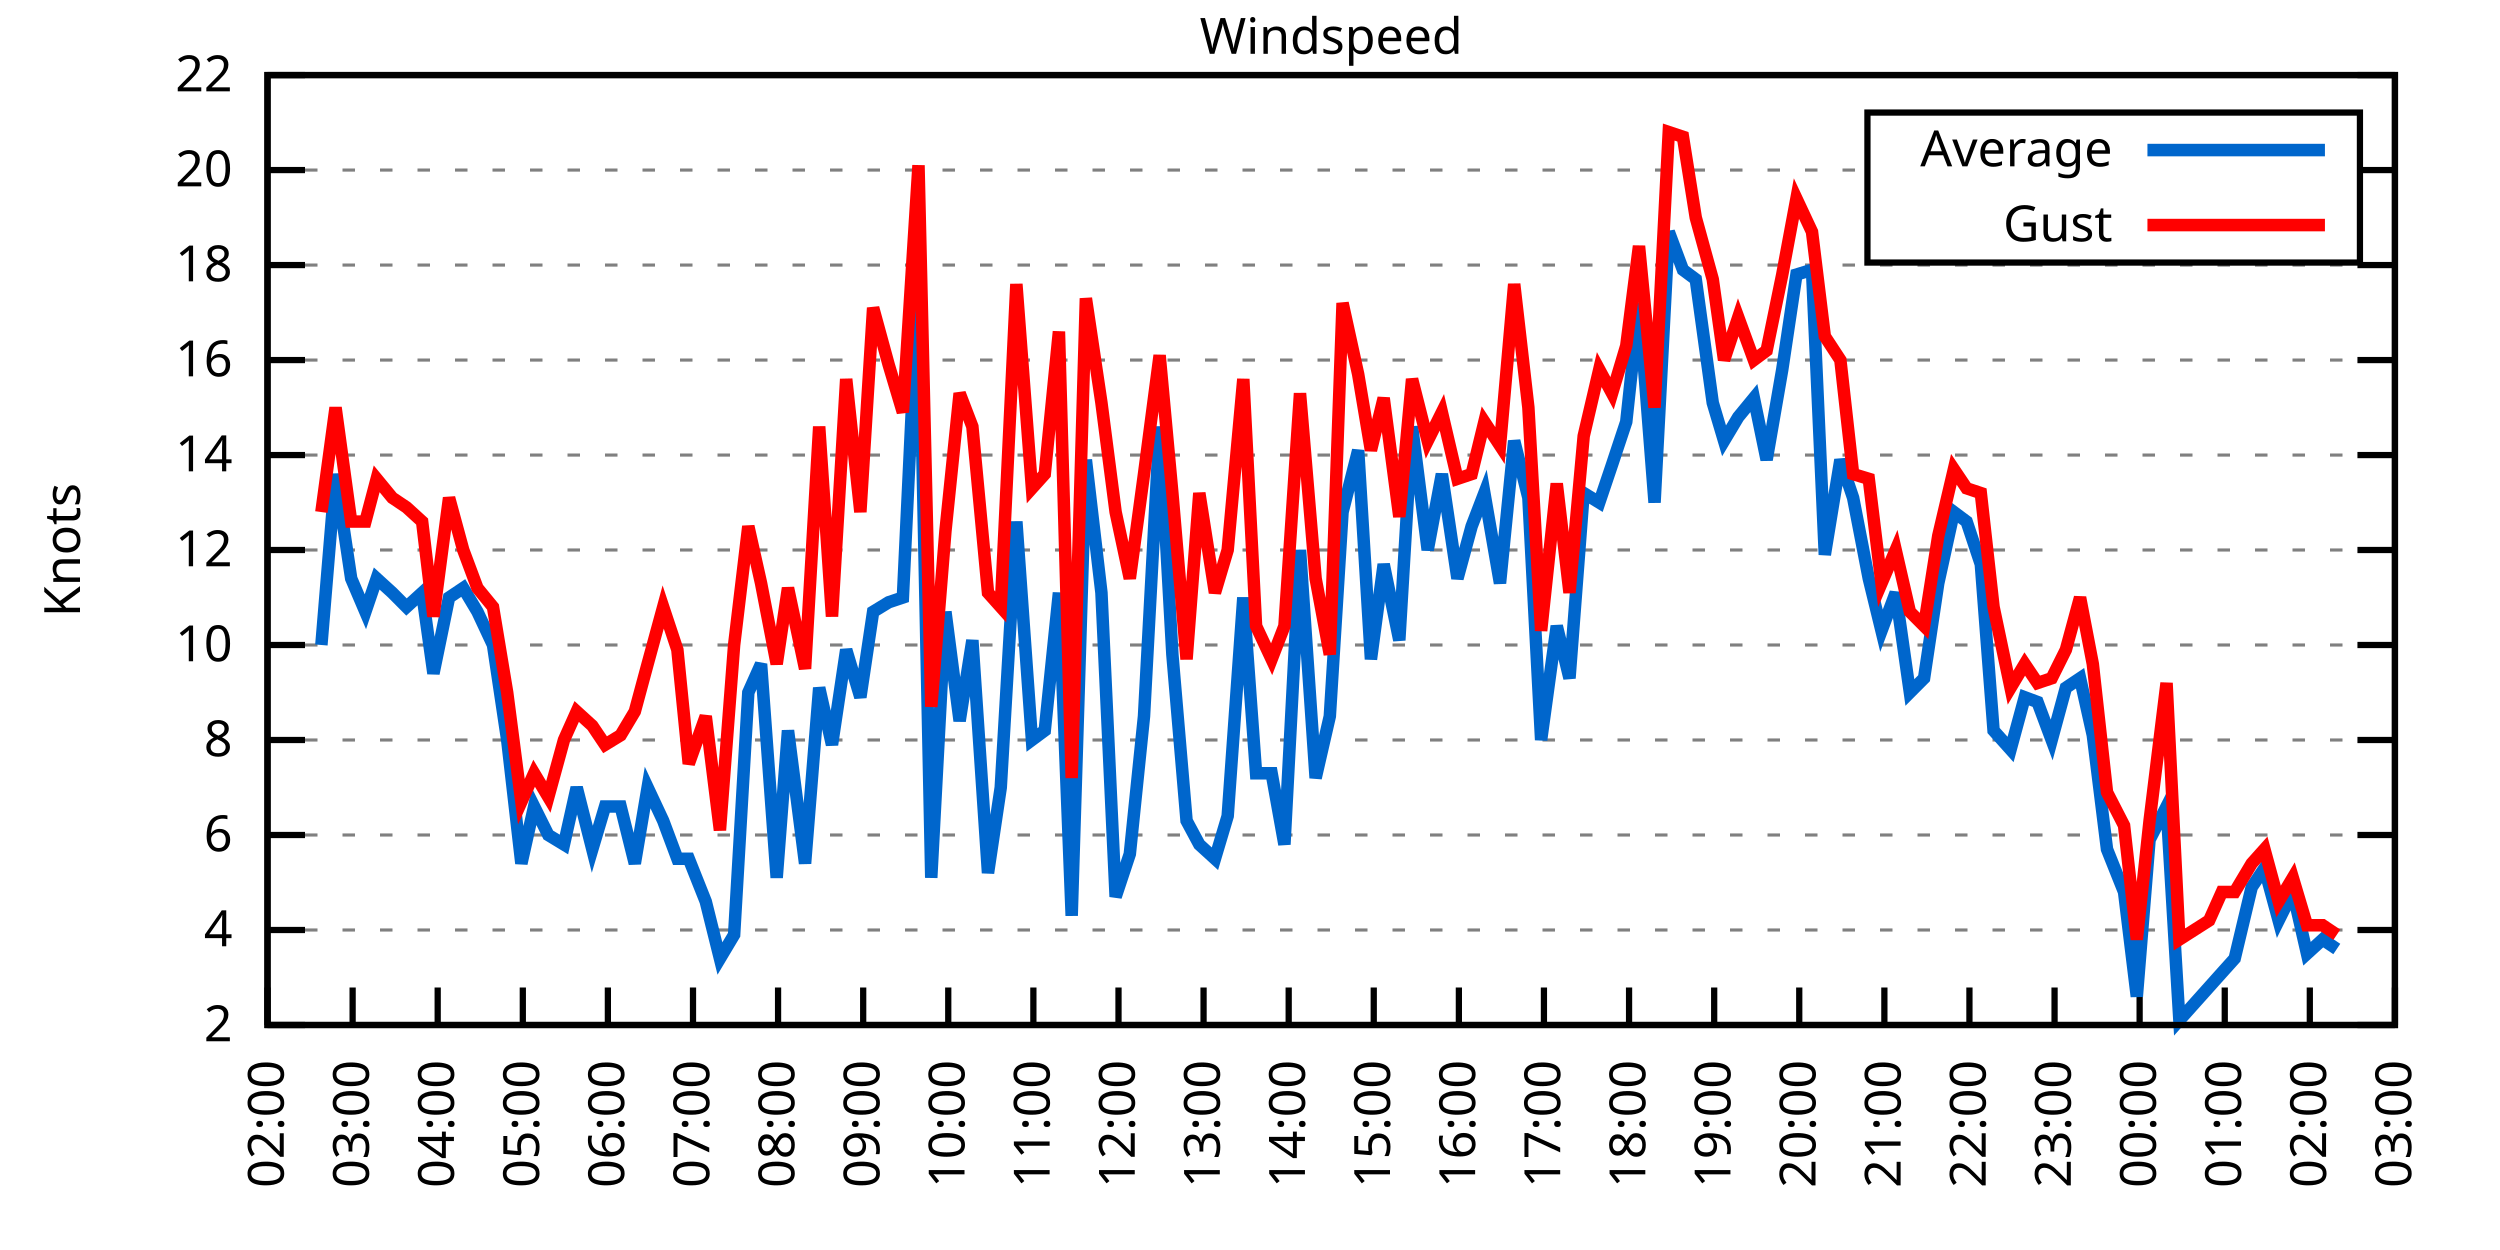
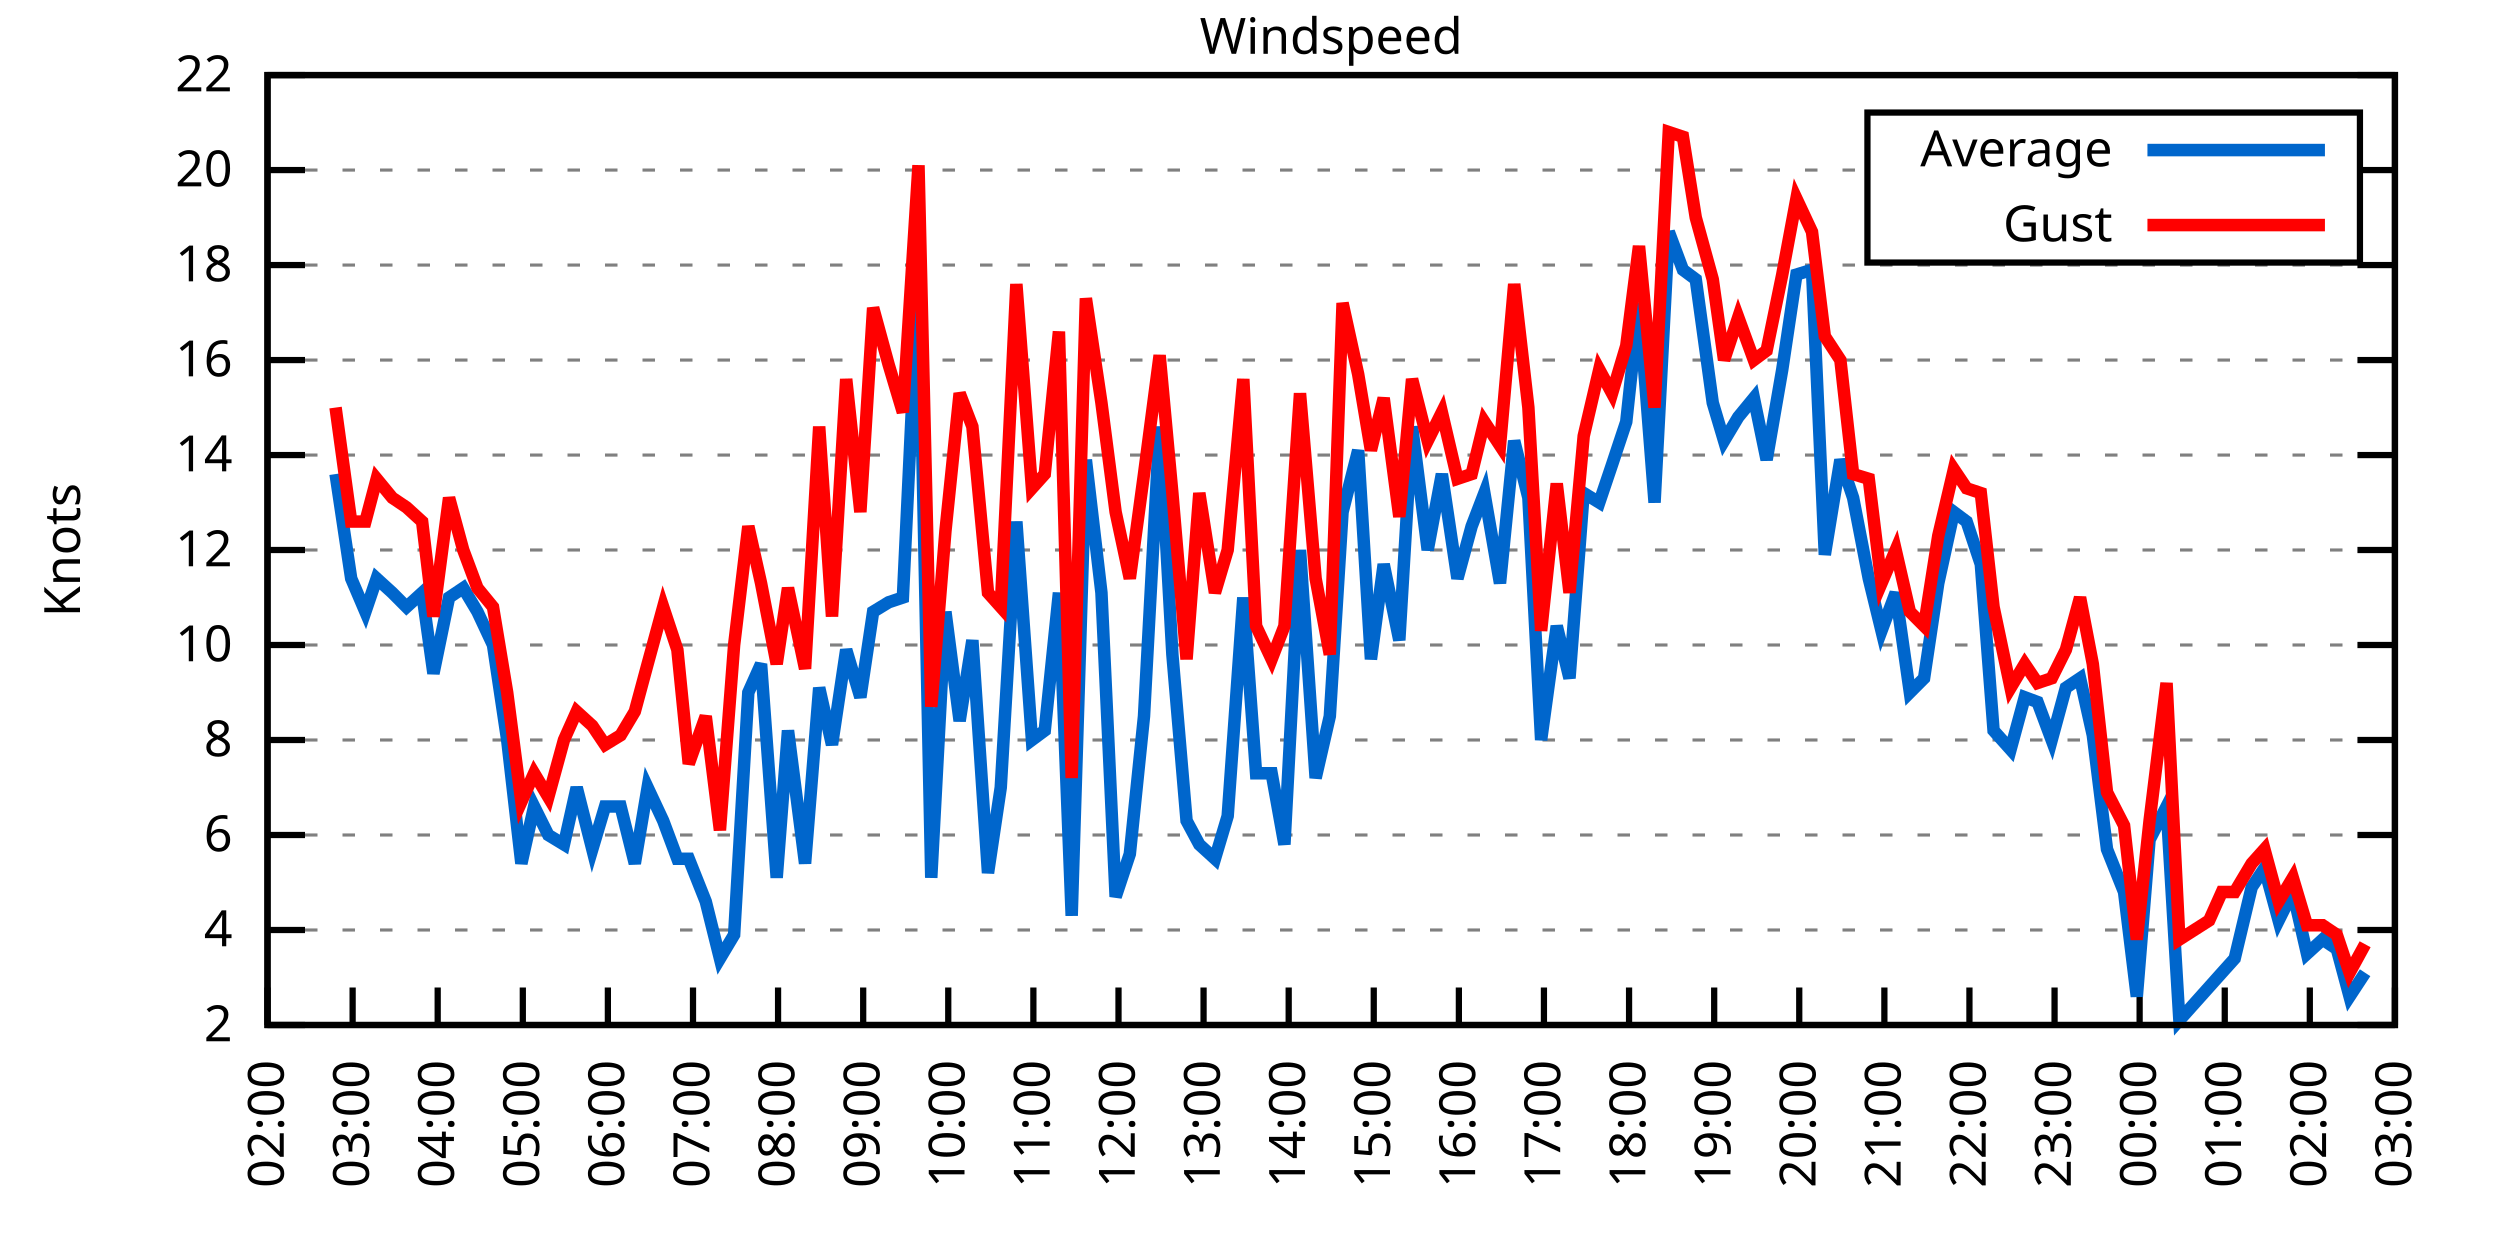
<svg xmlns="http://www.w3.org/2000/svg" xmlns:xlink="http://www.w3.org/1999/xlink" width="400" height="200" viewBox="0 0 400 200">
  <g id="gnuplot_canvas">
    <rect x="0" y="0" width="400" height="200" fill="none" />
    <defs>
      <circle id="gpDot" r="0.5" stroke-width="0.5" stroke="currentColor" />
      <path id="gpPt0" stroke-width="0.333" stroke="currentColor" d="M-1,0 h2 M0,-1 v2" />
      <path id="gpPt1" stroke-width="0.333" stroke="currentColor" d="M-1,-1 L1,1 M1,-1 L-1,1" />
      <path id="gpPt2" stroke-width="0.333" stroke="currentColor" d="M-1,0 L1,0 M0,-1 L0,1 M-1,-1 L1,1 M-1,1 L1,-1" />
      <rect id="gpPt3" stroke-width="0.333" stroke="currentColor" x="-1" y="-1" width="2" height="2" />
      <rect id="gpPt4" stroke-width="0.333" stroke="currentColor" fill="currentColor" x="-1" y="-1" width="2" height="2" />
      <circle id="gpPt5" stroke-width="0.333" stroke="currentColor" cx="0" cy="0" r="1" />
      <use xlink:href="#gpPt5" id="gpPt6" fill="currentColor" stroke="none" />
      <path id="gpPt7" stroke-width="0.333" stroke="currentColor" d="M0,-1.33 L-1.33,0.67 L1.33,0.67 z" />
      <use xlink:href="#gpPt7" id="gpPt8" fill="currentColor" stroke="none" />
      <use xlink:href="#gpPt7" id="gpPt9" stroke="currentColor" transform="rotate(180)" />
      <use xlink:href="#gpPt9" id="gpPt10" fill="currentColor" stroke="none" />
      <use xlink:href="#gpPt3" id="gpPt11" stroke="currentColor" transform="rotate(45)" />
      <use xlink:href="#gpPt11" id="gpPt12" fill="currentColor" stroke="none" />
      <path id="gpPt13" stroke-width="0.333" stroke="currentColor" d="M0,1.330 L1.265,0.411 L0.782,-1.067 L-0.782,-1.076 L-1.265,0.411 z" />
      <use xlink:href="#gpPt13" id="gpPt14" fill="currentColor" stroke="none" />
      <filter id="textbox" filterUnits="objectBoundingBox" x="0" y="0" height="1" width="1">
        <feFlood flood-color="white" flood-opacity="1" result="bgnd" />
        <feComposite in="SourceGraphic" in2="bgnd" operator="atop" />
      </filter>
      <filter id="greybox" filterUnits="objectBoundingBox" x="0" y="0" height="1" width="1">
        <feFlood flood-color="lightgrey" flood-opacity="1" result="grey" />
        <feComposite in="SourceGraphic" in2="grey" operator="atop" />
      </filter>
    </defs>
    <g fill="none" color="white" stroke="currentColor" stroke-width="1.00" stroke-linecap="butt" stroke-linejoin="miter">
</g>
    <g fill="none" color="black" stroke="currentColor" stroke-width="1.00" stroke-linecap="butt" stroke-linejoin="miter">
      <g stroke="none" shape-rendering="crispEdges">
        <polygon fill="rgb(255, 255, 255)" points="42.80,164.00 383.18,164.00 383.18,12.02 42.80,12.02 " />
      </g>
    </g>
    <g fill="none" color="black" stroke="currentColor" stroke-width="1.00" stroke-linecap="butt" stroke-linejoin="miter">
</g>
    <g fill="none" color="black" stroke="black" stroke-width="0.50" stroke-linecap="butt" stroke-linejoin="miter">
</g>
    <g fill="none" color="gray" stroke="currentColor" stroke-width="0.50" stroke-linecap="butt" stroke-linejoin="miter">
      <path stroke="gray" stroke-dasharray="2,4" class="gridline" d="M42.80,164.00 L383.19,164.00  " />
    </g>
    <g fill="none" color="gray" stroke="gray" stroke-width="1.00" stroke-linecap="butt" stroke-linejoin="miter">
</g>
    <g fill="none" color="black" stroke="currentColor" stroke-width="1.00" stroke-linecap="butt" stroke-linejoin="miter">
      <path stroke="black" d="M42.80,164.00 L48.80,164.00 M383.19,164.00 L377.19,164.00  " />
      <g transform="translate(37.20,166.60)" stroke="none" fill="black" font-family="Sans" font-size="8.00" text-anchor="end">
        <text>
          <tspan font-family="Sans"> 2</tspan>
        </text>
      </g>
    </g>
    <g fill="none" color="black" stroke="currentColor" stroke-width="1.00" stroke-linecap="butt" stroke-linejoin="miter">
</g>
    <g fill="none" color="black" stroke="black" stroke-width="0.50" stroke-linecap="butt" stroke-linejoin="miter">
</g>
    <g fill="none" color="gray" stroke="currentColor" stroke-width="0.50" stroke-linecap="butt" stroke-linejoin="miter">
      <path stroke="gray" stroke-dasharray="2,4" class="gridline" d="M42.80,148.80 L383.19,148.80  " />
    </g>
    <g fill="none" color="gray" stroke="gray" stroke-width="1.00" stroke-linecap="butt" stroke-linejoin="miter">
</g>
    <g fill="none" color="black" stroke="currentColor" stroke-width="1.00" stroke-linecap="butt" stroke-linejoin="miter">
      <path stroke="black" d="M42.80,148.80 L48.80,148.80 M383.19,148.80 L377.19,148.80  " />
      <g transform="translate(37.20,151.40)" stroke="none" fill="black" font-family="Sans" font-size="8.00" text-anchor="end">
        <text>
          <tspan font-family="Sans"> 4</tspan>
        </text>
      </g>
    </g>
    <g fill="none" color="black" stroke="currentColor" stroke-width="1.00" stroke-linecap="butt" stroke-linejoin="miter">
</g>
    <g fill="none" color="black" stroke="black" stroke-width="0.50" stroke-linecap="butt" stroke-linejoin="miter">
</g>
    <g fill="none" color="gray" stroke="currentColor" stroke-width="0.50" stroke-linecap="butt" stroke-linejoin="miter">
      <path stroke="gray" stroke-dasharray="2,4" class="gridline" d="M42.80,133.60 L383.19,133.60  " />
    </g>
    <g fill="none" color="gray" stroke="gray" stroke-width="1.00" stroke-linecap="butt" stroke-linejoin="miter">
</g>
    <g fill="none" color="black" stroke="currentColor" stroke-width="1.00" stroke-linecap="butt" stroke-linejoin="miter">
      <path stroke="black" d="M42.80,133.60 L48.80,133.60 M383.19,133.60 L377.19,133.60  " />
      <g transform="translate(37.20,136.20)" stroke="none" fill="black" font-family="Sans" font-size="8.00" text-anchor="end">
        <text>
          <tspan font-family="Sans"> 6</tspan>
        </text>
      </g>
    </g>
    <g fill="none" color="black" stroke="currentColor" stroke-width="1.00" stroke-linecap="butt" stroke-linejoin="miter">
</g>
    <g fill="none" color="black" stroke="black" stroke-width="0.50" stroke-linecap="butt" stroke-linejoin="miter">
</g>
    <g fill="none" color="gray" stroke="currentColor" stroke-width="0.50" stroke-linecap="butt" stroke-linejoin="miter">
      <path stroke="gray" stroke-dasharray="2,4" class="gridline" d="M42.80,118.40 L383.19,118.40  " />
    </g>
    <g fill="none" color="gray" stroke="gray" stroke-width="1.00" stroke-linecap="butt" stroke-linejoin="miter">
</g>
    <g fill="none" color="black" stroke="currentColor" stroke-width="1.00" stroke-linecap="butt" stroke-linejoin="miter">
      <path stroke="black" d="M42.80,118.40 L48.80,118.40 M383.19,118.40 L377.19,118.40  " />
      <g transform="translate(37.20,121.00)" stroke="none" fill="black" font-family="Sans" font-size="8.00" text-anchor="end">
        <text>
          <tspan font-family="Sans"> 8</tspan>
        </text>
      </g>
    </g>
    <g fill="none" color="black" stroke="currentColor" stroke-width="1.00" stroke-linecap="butt" stroke-linejoin="miter">
</g>
    <g fill="none" color="black" stroke="black" stroke-width="0.50" stroke-linecap="butt" stroke-linejoin="miter">
</g>
    <g fill="none" color="gray" stroke="currentColor" stroke-width="0.50" stroke-linecap="butt" stroke-linejoin="miter">
      <path stroke="gray" stroke-dasharray="2,4" class="gridline" d="M42.80,103.20 L383.19,103.20  " />
    </g>
    <g fill="none" color="gray" stroke="gray" stroke-width="1.00" stroke-linecap="butt" stroke-linejoin="miter">
</g>
    <g fill="none" color="black" stroke="currentColor" stroke-width="1.00" stroke-linecap="butt" stroke-linejoin="miter">
      <path stroke="black" d="M42.80,103.20 L48.80,103.20 M383.19,103.20 L377.19,103.20  " />
      <g transform="translate(37.20,105.80)" stroke="none" fill="black" font-family="Sans" font-size="8.00" text-anchor="end">
        <text>
          <tspan font-family="Sans"> 10</tspan>
        </text>
      </g>
    </g>
    <g fill="none" color="black" stroke="currentColor" stroke-width="1.00" stroke-linecap="butt" stroke-linejoin="miter">
</g>
    <g fill="none" color="black" stroke="black" stroke-width="0.50" stroke-linecap="butt" stroke-linejoin="miter">
</g>
    <g fill="none" color="gray" stroke="currentColor" stroke-width="0.50" stroke-linecap="butt" stroke-linejoin="miter">
      <path stroke="gray" stroke-dasharray="2,4" class="gridline" d="M42.80,88.00 L383.19,88.00  " />
    </g>
    <g fill="none" color="gray" stroke="gray" stroke-width="1.00" stroke-linecap="butt" stroke-linejoin="miter">
</g>
    <g fill="none" color="black" stroke="currentColor" stroke-width="1.00" stroke-linecap="butt" stroke-linejoin="miter">
      <path stroke="black" d="M42.80,88.00 L48.80,88.00 M383.19,88.00 L377.19,88.00  " />
      <g transform="translate(37.20,90.60)" stroke="none" fill="black" font-family="Sans" font-size="8.00" text-anchor="end">
        <text>
          <tspan font-family="Sans"> 12</tspan>
        </text>
      </g>
    </g>
    <g fill="none" color="black" stroke="currentColor" stroke-width="1.00" stroke-linecap="butt" stroke-linejoin="miter">
</g>
    <g fill="none" color="black" stroke="black" stroke-width="0.50" stroke-linecap="butt" stroke-linejoin="miter">
</g>
    <g fill="none" color="gray" stroke="currentColor" stroke-width="0.50" stroke-linecap="butt" stroke-linejoin="miter">
      <path stroke="gray" stroke-dasharray="2,4" class="gridline" d="M42.80,72.81 L383.19,72.81  " />
    </g>
    <g fill="none" color="gray" stroke="gray" stroke-width="1.00" stroke-linecap="butt" stroke-linejoin="miter">
</g>
    <g fill="none" color="black" stroke="currentColor" stroke-width="1.00" stroke-linecap="butt" stroke-linejoin="miter">
      <path stroke="black" d="M42.80,72.81 L48.80,72.81 M383.19,72.81 L377.19,72.81  " />
      <g transform="translate(37.20,75.41)" stroke="none" fill="black" font-family="Sans" font-size="8.00" text-anchor="end">
        <text>
          <tspan font-family="Sans"> 14</tspan>
        </text>
      </g>
    </g>
    <g fill="none" color="black" stroke="currentColor" stroke-width="1.00" stroke-linecap="butt" stroke-linejoin="miter">
</g>
    <g fill="none" color="black" stroke="black" stroke-width="0.50" stroke-linecap="butt" stroke-linejoin="miter">
</g>
    <g fill="none" color="gray" stroke="currentColor" stroke-width="0.50" stroke-linecap="butt" stroke-linejoin="miter">
      <path stroke="gray" stroke-dasharray="2,4" class="gridline" d="M42.80,57.61 L383.19,57.61  " />
    </g>
    <g fill="none" color="gray" stroke="gray" stroke-width="1.00" stroke-linecap="butt" stroke-linejoin="miter">
</g>
    <g fill="none" color="black" stroke="currentColor" stroke-width="1.00" stroke-linecap="butt" stroke-linejoin="miter">
      <path stroke="black" d="M42.80,57.61 L48.80,57.61 M383.19,57.61 L377.19,57.61  " />
      <g transform="translate(37.20,60.21)" stroke="none" fill="black" font-family="Sans" font-size="8.00" text-anchor="end">
        <text>
          <tspan font-family="Sans"> 16</tspan>
        </text>
      </g>
    </g>
    <g fill="none" color="black" stroke="currentColor" stroke-width="1.00" stroke-linecap="butt" stroke-linejoin="miter">
</g>
    <g fill="none" color="black" stroke="black" stroke-width="0.50" stroke-linecap="butt" stroke-linejoin="miter">
</g>
    <g fill="none" color="gray" stroke="currentColor" stroke-width="0.50" stroke-linecap="butt" stroke-linejoin="miter">
      <path stroke="gray" stroke-dasharray="2,4" class="gridline" d="M42.80,42.41 L383.19,42.41  " />
    </g>
    <g fill="none" color="gray" stroke="gray" stroke-width="1.00" stroke-linecap="butt" stroke-linejoin="miter">
</g>
    <g fill="none" color="black" stroke="currentColor" stroke-width="1.00" stroke-linecap="butt" stroke-linejoin="miter">
      <path stroke="black" d="M42.80,42.41 L48.80,42.41 M383.19,42.41 L377.19,42.41  " />
      <g transform="translate(37.20,45.01)" stroke="none" fill="black" font-family="Sans" font-size="8.00" text-anchor="end">
        <text>
          <tspan font-family="Sans"> 18</tspan>
        </text>
      </g>
    </g>
    <g fill="none" color="black" stroke="currentColor" stroke-width="1.00" stroke-linecap="butt" stroke-linejoin="miter">
</g>
    <g fill="none" color="black" stroke="black" stroke-width="0.50" stroke-linecap="butt" stroke-linejoin="miter">
</g>
    <g fill="none" color="gray" stroke="currentColor" stroke-width="0.50" stroke-linecap="butt" stroke-linejoin="miter">
      <path stroke="gray" stroke-dasharray="2,4" class="gridline" d="M42.80,27.21 L298.79,27.21 M377.59,27.21 L383.19,27.21  " />
    </g>
    <g fill="none" color="gray" stroke="gray" stroke-width="1.00" stroke-linecap="butt" stroke-linejoin="miter">
</g>
    <g fill="none" color="black" stroke="currentColor" stroke-width="1.00" stroke-linecap="butt" stroke-linejoin="miter">
      <path stroke="black" d="M42.80,27.21 L48.80,27.21 M383.19,27.21 L377.19,27.21  " />
      <g transform="translate(37.20,29.81)" stroke="none" fill="black" font-family="Sans" font-size="8.00" text-anchor="end">
        <text>
          <tspan font-family="Sans"> 20</tspan>
        </text>
      </g>
    </g>
    <g fill="none" color="black" stroke="currentColor" stroke-width="1.00" stroke-linecap="butt" stroke-linejoin="miter">
</g>
    <g fill="none" color="black" stroke="black" stroke-width="0.50" stroke-linecap="butt" stroke-linejoin="miter">
</g>
    <g fill="none" color="gray" stroke="currentColor" stroke-width="0.50" stroke-linecap="butt" stroke-linejoin="miter">
      <path stroke="gray" stroke-dasharray="2,4" class="gridline" d="M42.80,12.01 L383.19,12.01  " />
    </g>
    <g fill="none" color="gray" stroke="gray" stroke-width="1.00" stroke-linecap="butt" stroke-linejoin="miter">
</g>
    <g fill="none" color="black" stroke="currentColor" stroke-width="1.00" stroke-linecap="butt" stroke-linejoin="miter">
      <path stroke="black" d="M42.80,12.01 L48.80,12.01 M383.19,12.01 L377.19,12.01  " />
      <g transform="translate(37.20,14.61)" stroke="none" fill="black" font-family="Sans" font-size="8.00" text-anchor="end">
        <text>
          <tspan font-family="Sans"> 22</tspan>
        </text>
      </g>
    </g>
    <g fill="none" color="black" stroke="currentColor" stroke-width="1.00" stroke-linecap="butt" stroke-linejoin="miter">
      <path stroke="black" d="M42.80,164.00 L42.80,158.00  " />
      <g transform="translate(45.40,169.60) rotate(270.00)" stroke="none" fill="black" font-family="Sans" font-size="8.00" text-anchor="end">
        <text>
          <tspan font-family="Sans">02:00</tspan>
        </text>
      </g>
    </g>
    <g fill="none" color="black" stroke="currentColor" stroke-width="1.00" stroke-linecap="butt" stroke-linejoin="miter">
      <path stroke="black" d="M56.42,164.00 L56.42,158.00  " />
      <g transform="translate(59.02,169.60) rotate(270.00)" stroke="none" fill="black" font-family="Sans" font-size="8.00" text-anchor="end">
        <text>
          <tspan font-family="Sans">03:00</tspan>
        </text>
      </g>
    </g>
    <g fill="none" color="black" stroke="currentColor" stroke-width="1.00" stroke-linecap="butt" stroke-linejoin="miter">
      <path stroke="black" d="M70.03,164.00 L70.03,158.00  " />
      <g transform="translate(72.63,169.60) rotate(270.00)" stroke="none" fill="black" font-family="Sans" font-size="8.00" text-anchor="end">
        <text>
          <tspan font-family="Sans">04:00</tspan>
        </text>
      </g>
    </g>
    <g fill="none" color="black" stroke="currentColor" stroke-width="1.00" stroke-linecap="butt" stroke-linejoin="miter">
      <path stroke="black" d="M83.65,164.00 L83.65,158.00  " />
      <g transform="translate(86.25,169.60) rotate(270.00)" stroke="none" fill="black" font-family="Sans" font-size="8.00" text-anchor="end">
        <text>
          <tspan font-family="Sans">05:00</tspan>
        </text>
      </g>
    </g>
    <g fill="none" color="black" stroke="currentColor" stroke-width="1.00" stroke-linecap="butt" stroke-linejoin="miter">
      <path stroke="black" d="M97.26,164.00 L97.26,158.00  " />
      <g transform="translate(99.86,169.60) rotate(270.00)" stroke="none" fill="black" font-family="Sans" font-size="8.00" text-anchor="end">
        <text>
          <tspan font-family="Sans">06:00</tspan>
        </text>
      </g>
    </g>
    <g fill="none" color="black" stroke="currentColor" stroke-width="1.00" stroke-linecap="butt" stroke-linejoin="miter">
      <path stroke="black" d="M110.88,164.00 L110.88,158.00  " />
      <g transform="translate(113.48,169.60) rotate(270.00)" stroke="none" fill="black" font-family="Sans" font-size="8.00" text-anchor="end">
        <text>
          <tspan font-family="Sans">07:00</tspan>
        </text>
      </g>
    </g>
    <g fill="none" color="black" stroke="currentColor" stroke-width="1.00" stroke-linecap="butt" stroke-linejoin="miter">
      <path stroke="black" d="M124.49,164.00 L124.49,158.00  " />
      <g transform="translate(127.09,169.60) rotate(270.00)" stroke="none" fill="black" font-family="Sans" font-size="8.00" text-anchor="end">
        <text>
          <tspan font-family="Sans">08:00</tspan>
        </text>
      </g>
    </g>
    <g fill="none" color="black" stroke="currentColor" stroke-width="1.00" stroke-linecap="butt" stroke-linejoin="miter">
      <path stroke="black" d="M138.11,164.00 L138.11,158.00  " />
      <g transform="translate(140.71,169.60) rotate(270.00)" stroke="none" fill="black" font-family="Sans" font-size="8.00" text-anchor="end">
        <text>
          <tspan font-family="Sans">09:00</tspan>
        </text>
      </g>
    </g>
    <g fill="none" color="black" stroke="currentColor" stroke-width="1.00" stroke-linecap="butt" stroke-linejoin="miter">
      <path stroke="black" d="M151.72,164.00 L151.72,158.00  " />
      <g transform="translate(154.32,169.60) rotate(270.00)" stroke="none" fill="black" font-family="Sans" font-size="8.00" text-anchor="end">
        <text>
          <tspan font-family="Sans">10:00</tspan>
        </text>
      </g>
    </g>
    <g fill="none" color="black" stroke="currentColor" stroke-width="1.00" stroke-linecap="butt" stroke-linejoin="miter">
      <path stroke="black" d="M165.34,164.00 L165.34,158.00  " />
      <g transform="translate(167.94,169.60) rotate(270.00)" stroke="none" fill="black" font-family="Sans" font-size="8.00" text-anchor="end">
        <text>
          <tspan font-family="Sans">11:00</tspan>
        </text>
      </g>
    </g>
    <g fill="none" color="black" stroke="currentColor" stroke-width="1.00" stroke-linecap="butt" stroke-linejoin="miter">
      <path stroke="black" d="M178.96,164.00 L178.96,158.00  " />
      <g transform="translate(181.56,169.60) rotate(270.00)" stroke="none" fill="black" font-family="Sans" font-size="8.00" text-anchor="end">
        <text>
          <tspan font-family="Sans">12:00</tspan>
        </text>
      </g>
    </g>
    <g fill="none" color="black" stroke="currentColor" stroke-width="1.00" stroke-linecap="butt" stroke-linejoin="miter">
      <path stroke="black" d="M192.57,164.00 L192.57,158.00  " />
      <g transform="translate(195.17,169.60) rotate(270.00)" stroke="none" fill="black" font-family="Sans" font-size="8.00" text-anchor="end">
        <text>
          <tspan font-family="Sans">13:00</tspan>
        </text>
      </g>
    </g>
    <g fill="none" color="black" stroke="currentColor" stroke-width="1.00" stroke-linecap="butt" stroke-linejoin="miter">
      <path stroke="black" d="M206.19,164.00 L206.19,158.00  " />
      <g transform="translate(208.79,169.60) rotate(270.00)" stroke="none" fill="black" font-family="Sans" font-size="8.00" text-anchor="end">
        <text>
          <tspan font-family="Sans">14:00</tspan>
        </text>
      </g>
    </g>
    <g fill="none" color="black" stroke="currentColor" stroke-width="1.00" stroke-linecap="butt" stroke-linejoin="miter">
      <path stroke="black" d="M219.80,164.00 L219.80,158.00  " />
      <g transform="translate(222.40,169.60) rotate(270.00)" stroke="none" fill="black" font-family="Sans" font-size="8.00" text-anchor="end">
        <text>
          <tspan font-family="Sans">15:00</tspan>
        </text>
      </g>
    </g>
    <g fill="none" color="black" stroke="currentColor" stroke-width="1.00" stroke-linecap="butt" stroke-linejoin="miter">
      <path stroke="black" d="M233.42,164.00 L233.42,158.00  " />
      <g transform="translate(236.02,169.60) rotate(270.00)" stroke="none" fill="black" font-family="Sans" font-size="8.00" text-anchor="end">
        <text>
          <tspan font-family="Sans">16:00</tspan>
        </text>
      </g>
    </g>
    <g fill="none" color="black" stroke="currentColor" stroke-width="1.00" stroke-linecap="butt" stroke-linejoin="miter">
      <path stroke="black" d="M247.03,164.00 L247.03,158.00  " />
      <g transform="translate(249.63,169.60) rotate(270.00)" stroke="none" fill="black" font-family="Sans" font-size="8.00" text-anchor="end">
        <text>
          <tspan font-family="Sans">17:00</tspan>
        </text>
      </g>
    </g>
    <g fill="none" color="black" stroke="currentColor" stroke-width="1.00" stroke-linecap="butt" stroke-linejoin="miter">
      <path stroke="black" d="M260.65,164.00 L260.65,158.00  " />
      <g transform="translate(263.25,169.60) rotate(270.00)" stroke="none" fill="black" font-family="Sans" font-size="8.00" text-anchor="end">
        <text>
          <tspan font-family="Sans">18:00</tspan>
        </text>
      </g>
    </g>
    <g fill="none" color="black" stroke="currentColor" stroke-width="1.00" stroke-linecap="butt" stroke-linejoin="miter">
      <path stroke="black" d="M274.27,164.00 L274.27,158.00  " />
      <g transform="translate(276.87,169.60) rotate(270.00)" stroke="none" fill="black" font-family="Sans" font-size="8.00" text-anchor="end">
        <text>
          <tspan font-family="Sans">19:00</tspan>
        </text>
      </g>
    </g>
    <g fill="none" color="black" stroke="currentColor" stroke-width="1.00" stroke-linecap="butt" stroke-linejoin="miter">
      <path stroke="black" d="M287.88,164.00 L287.88,158.00  " />
      <g transform="translate(290.48,169.60) rotate(270.00)" stroke="none" fill="black" font-family="Sans" font-size="8.00" text-anchor="end">
        <text>
          <tspan font-family="Sans">20:00</tspan>
        </text>
      </g>
    </g>
    <g fill="none" color="black" stroke="currentColor" stroke-width="1.00" stroke-linecap="butt" stroke-linejoin="miter">
      <path stroke="black" d="M301.50,164.00 L301.50,158.00  " />
      <g transform="translate(304.10,169.60) rotate(270.00)" stroke="none" fill="black" font-family="Sans" font-size="8.00" text-anchor="end">
        <text>
          <tspan font-family="Sans">21:00</tspan>
        </text>
      </g>
    </g>
    <g fill="none" color="black" stroke="currentColor" stroke-width="1.00" stroke-linecap="butt" stroke-linejoin="miter">
      <path stroke="black" d="M315.11,164.00 L315.11,158.00  " />
      <g transform="translate(317.71,169.60) rotate(270.00)" stroke="none" fill="black" font-family="Sans" font-size="8.00" text-anchor="end">
        <text>
          <tspan font-family="Sans">22:00</tspan>
        </text>
      </g>
    </g>
    <g fill="none" color="black" stroke="currentColor" stroke-width="1.00" stroke-linecap="butt" stroke-linejoin="miter">
      <path stroke="black" d="M328.73,164.00 L328.73,158.00  " />
      <g transform="translate(331.33,169.60) rotate(270.00)" stroke="none" fill="black" font-family="Sans" font-size="8.00" text-anchor="end">
        <text>
          <tspan font-family="Sans">23:00</tspan>
        </text>
      </g>
    </g>
    <g fill="none" color="black" stroke="currentColor" stroke-width="1.00" stroke-linecap="butt" stroke-linejoin="miter">
      <path stroke="black" d="M342.34,164.00 L342.34,158.00  " />
      <g transform="translate(344.94,169.60) rotate(270.00)" stroke="none" fill="black" font-family="Sans" font-size="8.00" text-anchor="end">
        <text>
          <tspan font-family="Sans">00:00</tspan>
        </text>
      </g>
    </g>
    <g fill="none" color="black" stroke="currentColor" stroke-width="1.00" stroke-linecap="butt" stroke-linejoin="miter">
      <path stroke="black" d="M355.96,164.00 L355.96,158.00  " />
      <g transform="translate(358.56,169.60) rotate(270.00)" stroke="none" fill="black" font-family="Sans" font-size="8.00" text-anchor="end">
        <text>
          <tspan font-family="Sans">01:00</tspan>
        </text>
      </g>
    </g>
    <g fill="none" color="black" stroke="currentColor" stroke-width="1.00" stroke-linecap="butt" stroke-linejoin="miter">
      <path stroke="black" d="M369.57,164.00 L369.57,158.00  " />
      <g transform="translate(372.17,169.60) rotate(270.00)" stroke="none" fill="black" font-family="Sans" font-size="8.00" text-anchor="end">
        <text>
          <tspan font-family="Sans">02:00</tspan>
        </text>
      </g>
    </g>
    <g fill="none" color="black" stroke="currentColor" stroke-width="1.00" stroke-linecap="butt" stroke-linejoin="miter">
      <path stroke="black" d="M383.19,164.00 L383.19,158.00  " />
      <g transform="translate(385.79,169.60) rotate(270.00)" stroke="none" fill="black" font-family="Sans" font-size="8.00" text-anchor="end">
        <text>
          <tspan font-family="Sans">03:00</tspan>
        </text>
      </g>
    </g>
    <g fill="none" color="black" stroke="currentColor" stroke-width="1.00" stroke-linecap="butt" stroke-linejoin="miter">
</g>
    <g fill="none" color="black" stroke="currentColor" stroke-width="1.00" stroke-linecap="butt" stroke-linejoin="miter">
      <path stroke="black" d="M42.80,12.01 L42.80,164.00 L383.19,164.00 L383.19,12.01 L42.80,12.01 Z  " />
    </g>
    <g fill="none" color="black" stroke="currentColor" stroke-width="1.00" stroke-linecap="butt" stroke-linejoin="miter">
</g>
    <g fill="none" color="black" stroke="currentColor" stroke-width="1.00" stroke-linecap="butt" stroke-linejoin="miter">
      <path stroke="black" d="M298.79,42.01 L298.79,18.01 L377.59,18.01 L377.59,42.01 L298.79,42.01 Z  " />
    </g>
    <g id="Windspeed_plot_1">
      <g fill="none" color="white" stroke="black" stroke-width="2.00" stroke-linecap="butt" stroke-linejoin="miter">
</g>
      <g fill="none" color="black" stroke="currentColor" stroke-width="2.00" stroke-linecap="butt" stroke-linejoin="miter">
        <g transform="translate(337.99,26.61)" stroke="none" fill="black" font-family="Sans" font-size="8.00" text-anchor="end">
          <text>
            <tspan font-family="Sans">Average</tspan>
          </text>
        </g>
      </g>
      <g fill="none" color="black" stroke="currentColor" stroke-width="2.00" stroke-linecap="butt" stroke-linejoin="miter">
-         <path stroke="rgb(  0, 102, 204)" d="M343.59,24.01 L371.99,24.01 M51.42,103.20 L53.69,75.85 L56.19,92.56 L58.46,97.88 L60.27,92.56 L62.77,94.84   L65.04,97.12 L67.54,94.84 L69.35,107.76 L71.85,95.60 L74.12,94.08 L76.39,97.88 L78.88,103.20 L81.15,118.40   L83.42,138.16 L85.46,129.04 L87.73,133.60 L90.23,135.12 L92.27,126.00 L94.77,135.88 L96.81,129.04 L99.30,129.04   L101.57,138.16 L103.62,126.00 L106.11,131.32 L108.38,137.40 L110.20,137.40 L112.92,144.24 L115.19,153.36 L117.46,149.56   L119.73,110.80 L121.77,106.24 L124.27,140.44 L126.08,116.88 L128.81,138.16 L131.07,110.04 L133.12,119.16 L135.39,103.96   L137.66,111.56 L139.70,97.88 L142.19,96.36 L144.46,95.60 L146.96,43.17 L149.00,140.44 L151.27,97.88 L153.54,115.36   L155.58,102.44 L158.08,139.68 L160.12,126.00 L162.62,83.45 L165.11,118.40 L167.16,116.88 L169.43,94.84 L171.47,146.52   L173.74,73.57 L176.23,94.84 L178.50,143.48 L180.77,136.64 L183.04,114.60 L185.54,68.25 L187.58,104.72 L189.85,131.32   L191.89,135.12 L194.39,137.40 L196.43,130.56 L198.93,95.60 L200.97,123.72 L203.46,123.72 L205.51,135.12 L208.00,88.00   L210.50,124.48 L212.77,114.60 L214.81,81.93 L217.31,72.05 L219.35,105.48 L221.39,90.28 L223.89,102.44 L225.93,68.25   L228.43,88.00 L230.70,75.85 L233.19,92.56 L235.46,84.21 L237.50,78.89 L240.00,93.32 L242.27,70.53 L244.54,79.65   L246.58,118.40 L249.08,100.16 L251.12,108.52 L253.39,78.89 L255.88,80.41 L257.93,74.33 L260.20,67.49 L262.24,48.49   L264.73,80.41 L267.00,37.09 L269.27,43.17 L271.32,44.69 L274.04,64.45 L275.85,70.53 L278.12,66.73 L280.62,63.69   L282.66,73.57 L285.16,59.13 L287.43,43.93 L289.92,43.17 L291.97,88.76 L294.46,73.57 L296.50,79.65 L299.00,92.56   L301.04,100.92 L303.31,94.84 L305.58,110.80 L307.85,108.52 L310.12,93.32 L312.62,81.93 L314.66,83.45 L316.93,90.28   L318.97,116.88 L321.69,119.92 L323.96,111.56 L326.00,112.32 L328.27,118.40 L330.54,110.04 L332.81,108.52 L334.85,117.64   L337.12,135.88 L339.85,142.72 L341.89,159.44 L343.93,134.36 L346.65,129.04 L348.70,163.24 L353.46,157.92 L355.50,155.64   L357.55,153.36 L360.27,141.96 L362.31,138.92 L364.58,147.28 L366.85,142.72 L369.12,152.60 L371.62,150.32 L373.89,151.84    " />
+         <path stroke="rgb(  0, 102, 204)" d="M343.59,24.01 L371.99,24.01 M53.69,75.85 L56.19,92.56 L58.46,97.88 L60.27,92.56 L62.77,94.84 L65.04,97.12   L67.54,94.84 L69.35,107.76 L71.85,95.60 L74.12,94.08 L76.39,97.88 L78.88,103.20 L81.15,118.40 L83.42,138.16   L85.46,129.04 L87.73,133.60 L90.23,135.12 L92.27,126.00 L94.77,135.88 L96.81,129.04 L99.30,129.04 L101.57,138.16   L103.62,126.00 L106.11,131.32 L108.38,137.40 L110.20,137.40 L112.92,144.24 L115.19,153.36 L117.46,149.56 L119.73,110.80   L121.77,106.24 L124.27,140.44 L126.08,116.88 L128.81,138.16 L131.07,110.04 L133.12,119.16 L135.39,103.96 L137.66,111.56   L139.70,97.88 L142.19,96.36 L144.46,95.60 L146.96,43.17 L149.00,140.44 L151.27,97.88 L153.54,115.36 L155.58,102.44   L158.08,139.68 L160.12,126.00 L162.62,83.45 L165.11,118.40 L167.16,116.88 L169.43,94.84 L171.47,146.52 L173.74,73.57   L176.23,94.84 L178.50,143.48 L180.77,136.64 L183.04,114.60 L185.54,68.25 L187.58,104.72 L189.85,131.32 L191.89,135.12   L194.39,137.40 L196.43,130.56 L198.93,95.60 L200.97,123.72 L203.46,123.72 L205.51,135.12 L208.00,88.00 L210.50,124.48   L212.77,114.60 L214.81,81.93 L217.31,72.05 L219.35,105.48 L221.39,90.28 L223.89,102.44 L225.93,68.25 L228.43,88.00   L230.70,75.85 L233.19,92.56 L235.46,84.21 L237.50,78.89 L240.00,93.32 L242.27,70.53 L244.54,79.65 L246.58,118.40   L249.08,100.16 L251.12,108.52 L253.39,78.89 L255.88,80.41 L257.93,74.33 L260.20,67.49 L262.24,48.49 L264.73,80.41   L267.00,37.09 L269.27,43.17 L271.32,44.69 L274.04,64.45 L275.85,70.53 L278.12,66.73 L280.62,63.69 L282.66,73.57   L285.16,59.13 L287.43,43.93 L289.92,43.17 L291.97,88.76 L294.46,73.57 L296.50,79.65 L299.00,92.56 L301.04,100.92   L303.31,94.84 L305.58,110.80 L307.85,108.52 L310.12,93.32 L312.62,81.93 L314.66,83.45 L316.93,90.28 L318.97,116.88   L321.69,119.92 L323.96,111.56 L326.00,112.32 L328.27,118.40 L330.54,110.04 L332.81,108.52 L334.85,117.64 L337.12,135.88   L339.85,142.72 L341.89,159.44 L343.93,134.36 L346.65,129.04 L348.70,163.24 L353.46,157.92 L355.50,155.64 L357.55,153.36   L360.27,141.96 L362.31,138.92 L364.58,147.28 L366.85,142.72 L369.12,152.60 L371.62,150.32 L373.89,151.84 L375.93,159.44   L378.42,155.64  " />
      </g>
    </g>
    <g id="Windspeed_plot_2">
      <g fill="none" color="black" stroke="currentColor" stroke-width="2.00" stroke-linecap="butt" stroke-linejoin="miter">
        <g transform="translate(337.99,38.61)" stroke="none" fill="black" font-family="Sans" font-size="8.00" text-anchor="end">
          <text>
            <tspan font-family="Sans">Gust</tspan>
          </text>
        </g>
      </g>
      <g fill="none" color="black" stroke="currentColor" stroke-width="2.00" stroke-linecap="butt" stroke-linejoin="miter">
-         <path stroke="rgb(255,   0,   0)" d="M343.59,36.01 L371.99,36.01 M51.42,81.93 L53.69,65.21 L56.19,83.45 L58.46,83.45 L60.27,76.61 L62.77,79.65   L65.04,81.17 L67.54,83.45 L69.35,98.64 L71.85,79.65 L74.12,88.00 L76.39,94.08 L78.88,97.12 L81.15,110.80   L83.42,128.28 L85.46,123.72 L87.73,127.52 L90.23,118.40 L92.27,113.84 L94.77,116.12 L96.81,119.16 L99.30,117.64   L101.57,113.84 L103.62,106.24 L106.11,97.12 L108.38,103.96 L110.20,122.20 L112.92,114.60 L115.19,132.84 L117.46,103.20   L119.73,84.21 L121.77,93.32 L124.27,106.24 L126.08,94.08 L128.81,107.00 L131.07,68.25 L133.12,98.64 L135.39,60.65   L137.66,81.93 L139.70,49.25 L142.19,58.37 L144.46,65.97 L146.96,26.45 L149.00,113.08 L151.27,84.97 L153.54,62.93   L155.58,68.25 L158.08,94.84 L160.12,97.12 L162.62,45.45 L165.11,78.13 L167.16,75.85 L169.43,53.05 L171.47,124.48   L173.74,47.73 L176.23,64.45 L178.50,81.93 L180.77,92.56 L183.04,75.85 L185.54,56.85 L187.58,78.89 L189.85,105.48   L191.89,78.89 L194.39,94.84 L196.43,88.00 L198.93,60.65 L200.97,100.16 L203.46,105.48 L205.51,100.16 L208.00,62.93   L210.50,92.56 L212.77,104.72 L214.81,48.49 L217.31,59.89 L219.35,72.05 L221.39,63.69 L223.89,82.69 L225.93,60.65   L228.43,70.53 L230.70,65.97 L233.19,76.61 L235.46,75.85 L237.50,67.49 L240.00,71.29 L242.27,45.45 L244.54,65.21   L246.58,100.92 L249.08,77.37 L251.12,94.84 L253.39,69.77 L255.88,59.13 L257.93,62.93 L260.20,55.33 L262.24,39.37   L264.73,65.21 L267.00,21.13 L269.27,21.89 L271.32,34.81 L274.04,44.69 L275.85,57.61 L278.12,50.77 L280.62,57.61   L282.66,56.09 L285.16,43.93 L287.43,31.77 L289.92,37.09 L291.97,53.81 L294.46,57.61 L296.50,75.85 L299.00,76.61   L301.04,93.32 L303.31,88.00 L305.58,97.88 L307.85,100.16 L310.12,85.73 L312.62,75.09 L314.66,78.13 L316.93,78.89   L318.97,97.12 L321.69,110.04 L323.96,106.24 L326.00,109.28 L328.27,108.52 L330.54,103.96 L332.81,95.60 L334.85,106.24   L337.12,126.76 L339.85,132.08 L341.89,150.32 L343.93,131.32 L346.65,109.28 L348.70,150.32 L353.46,147.28 L355.50,142.72   L357.55,142.72 L360.27,138.16 L362.31,135.88 L364.58,144.24 L366.85,140.44 L369.12,148.04 L371.62,148.04 L373.89,149.56    " />
+         <path stroke="rgb(255,   0,   0)" d="M343.59,36.01 L371.99,36.01 M53.69,65.21 L56.19,83.45 L58.46,83.45 L60.27,76.61 L62.77,79.65 L65.04,81.17   L67.54,83.45 L69.35,98.64 L71.85,79.65 L74.12,88.00 L76.39,94.08 L78.88,97.12 L81.15,110.80 L83.42,128.28   L85.46,123.72 L87.73,127.52 L90.23,118.40 L92.27,113.84 L94.77,116.12 L96.81,119.16 L99.30,117.64 L101.57,113.84   L103.62,106.24 L106.11,97.12 L108.38,103.96 L110.20,122.20 L112.92,114.60 L115.19,132.84 L117.46,103.20 L119.73,84.21   L121.77,93.32 L124.27,106.24 L126.08,94.08 L128.81,107.00 L131.07,68.25 L133.12,98.64 L135.39,60.65 L137.66,81.93   L139.70,49.25 L142.19,58.37 L144.46,65.97 L146.96,26.45 L149.00,113.08 L151.27,84.97 L153.54,62.93 L155.58,68.25   L158.08,94.84 L160.12,97.12 L162.62,45.45 L165.11,78.13 L167.16,75.85 L169.43,53.05 L171.47,124.48 L173.74,47.73   L176.23,64.45 L178.50,81.93 L180.77,92.56 L183.04,75.85 L185.54,56.85 L187.58,78.89 L189.85,105.48 L191.89,78.89   L194.39,94.84 L196.43,88.00 L198.93,60.65 L200.97,100.16 L203.46,105.48 L205.51,100.16 L208.00,62.93 L210.50,92.56   L212.77,104.72 L214.81,48.49 L217.31,59.89 L219.35,72.05 L221.39,63.69 L223.89,82.69 L225.93,60.65 L228.43,70.53   L230.70,65.97 L233.19,76.61 L235.46,75.85 L237.50,67.49 L240.00,71.29 L242.27,45.45 L244.54,65.21 L246.58,100.92   L249.08,77.37 L251.12,94.84 L253.39,69.77 L255.88,59.13 L257.93,62.93 L260.20,55.33 L262.24,39.37 L264.73,65.21   L267.00,21.13 L269.27,21.89 L271.32,34.81 L274.04,44.69 L275.85,57.61 L278.12,50.77 L280.62,57.61 L282.66,56.09   L285.16,43.93 L287.43,31.77 L289.92,37.09 L291.97,53.81 L294.46,57.61 L296.50,75.85 L299.00,76.61 L301.04,93.32   L303.31,88.00 L305.58,97.88 L307.85,100.16 L310.12,85.73 L312.62,75.09 L314.66,78.13 L316.93,78.89 L318.97,97.12   L321.69,110.04 L323.96,106.24 L326.00,109.28 L328.27,108.52 L330.54,103.96 L332.81,95.60 L334.85,106.24 L337.12,126.76   L339.85,132.08 L341.89,150.32 L343.93,131.32 L346.65,109.28 L348.70,150.32 L353.46,147.28 L355.50,142.72 L357.55,142.72   L360.27,138.16 L362.31,135.88 L364.58,144.24 L366.85,140.44 L369.12,148.04 L371.62,148.04 L373.89,149.56 L375.93,155.64   L378.42,151.08  " />
      </g>
    </g>
    <g fill="none" color="black" stroke="currentColor" stroke-width="2.00" stroke-linecap="butt" stroke-linejoin="miter">
</g>
    <g fill="none" color="black" stroke="black" stroke-width="1.00" stroke-linecap="butt" stroke-linejoin="miter">
</g>
    <g fill="none" color="black" stroke="currentColor" stroke-width="1.00" stroke-linecap="butt" stroke-linejoin="miter">
      <path stroke="black" d="M42.80,12.01 L42.80,164.00 L383.19,164.00 L383.19,12.01 L42.80,12.01 Z  " />
      <g transform="translate(12.80,88.01) rotate(270.00)" stroke="none" fill="black" font-family="Sans" font-size="8.00" text-anchor="middle">
        <text>
          <tspan font-family="Sans">Knots</tspan>
        </text>
      </g>
    </g>
    <g fill="none" color="black" stroke="currentColor" stroke-width="1.00" stroke-linecap="butt" stroke-linejoin="miter">
</g>
    <g fill="none" color="black" stroke="currentColor" stroke-width="1.00" stroke-linecap="butt" stroke-linejoin="miter">
      <g transform="translate(212.99,8.61)" stroke="none" fill="black" font-family="Sans" font-size="8.00" text-anchor="middle">
        <text>
          <tspan font-family="Sans">Windspeed</tspan>
        </text>
      </g>
    </g>
    <g fill="none" color="black" stroke="currentColor" stroke-width="1.00" stroke-linecap="butt" stroke-linejoin="miter">
</g>
  </g>
</svg>
